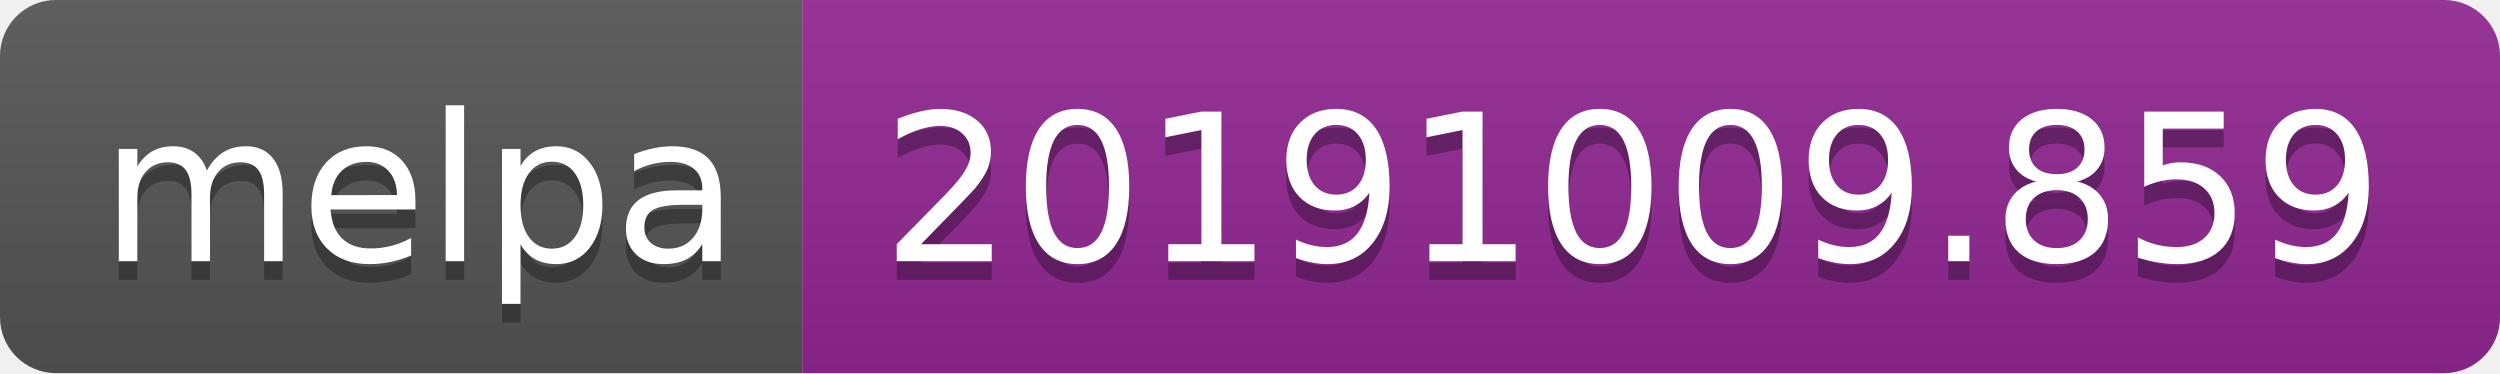
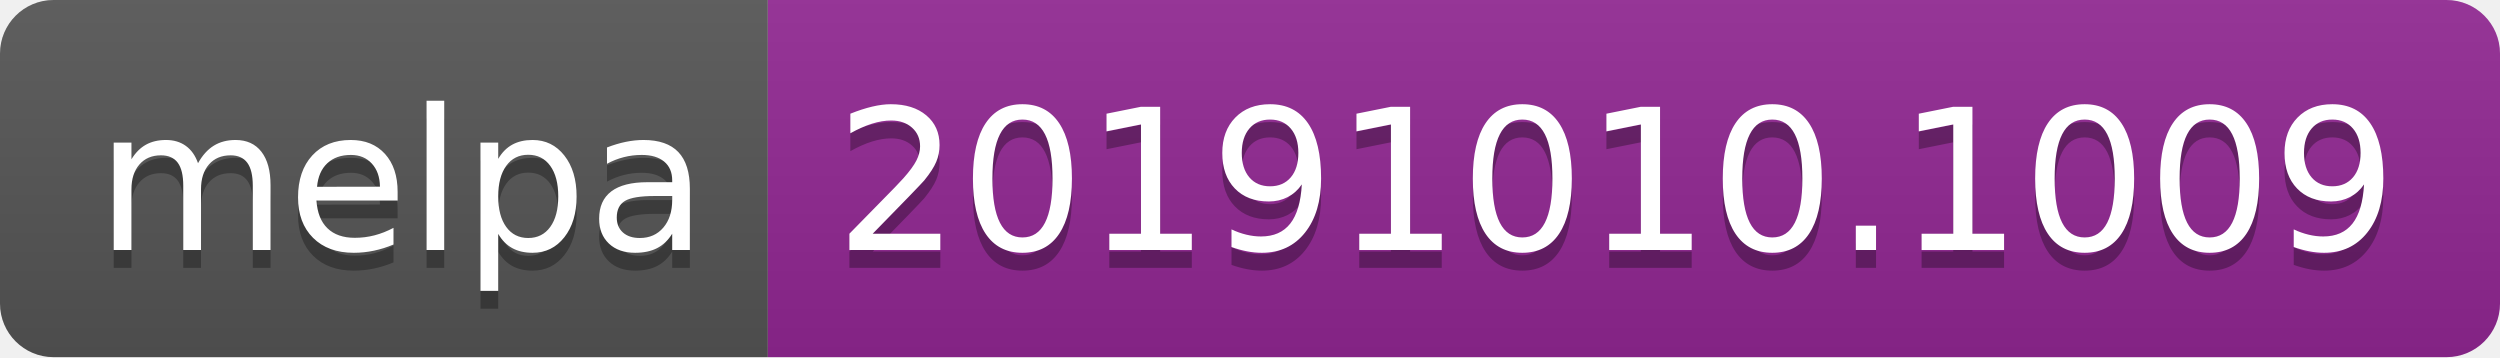
- <svg xmlns="http://www.w3.org/2000/svg" width="134" height="20">
+ <svg xmlns="http://www.w3.org/2000/svg" width="140" height="20">
  <linearGradient id="b" x2="0" y2="100%">
    <stop offset="0" stop-color="#bbb" stop-opacity=".1" />
    <stop offset="1" stop-opacity=".1" />
  </linearGradient>
  <clipPath id="a">
-     <rect width="134" height="20" rx="3" fill="#fff" />
+     <rect width="140" height="20" rx="3" fill="#fff" />
  </clipPath>
  <g clip-path="url(#a)">
    <path fill="#555" d="M0 0h43v20H0z" />
-     <path fill="#922793" d="M43 0h91v20H43z" />
-     <path fill="url(#b)" d="M0 0h134v20H0z" />
+     <path fill="#922793" d="M43 0h97v20H43z" />
+     <path fill="url(#b)" d="M0 0h140v20H0z" />
  </g>
  <g fill="#fff" text-anchor="middle" font-family="DejaVu Sans,Verdana,Geneva,sans-serif" font-size="110">
    <text x="225" y="150" fill="#010101" fill-opacity=".3" transform="scale(.1)" textLength="330">melpa</text>
    <text x="225" y="140" transform="scale(.1)" textLength="330">melpa</text>
-     <text x="875" y="150" fill="#010101" fill-opacity=".3" transform="scale(.1)" textLength="810">20191009.859</text>
-     <text x="875" y="140" transform="scale(.1)" textLength="810">20191009.859</text>
+     <text x="905" y="150" fill="#010101" fill-opacity=".3" transform="scale(.1)" textLength="870">20191010.1009</text>
+     <text x="905" y="140" transform="scale(.1)" textLength="870">20191010.1009</text>
  </g>
</svg>
